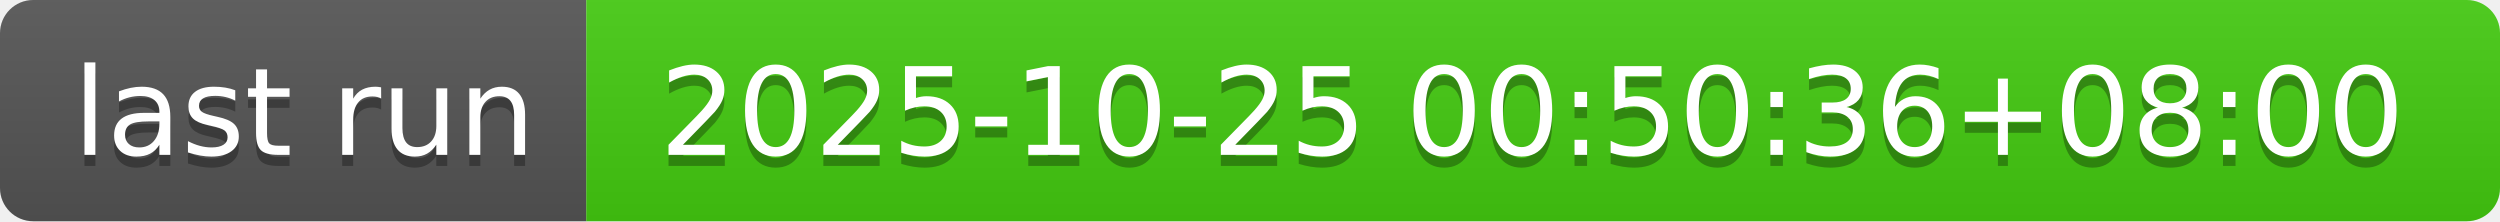
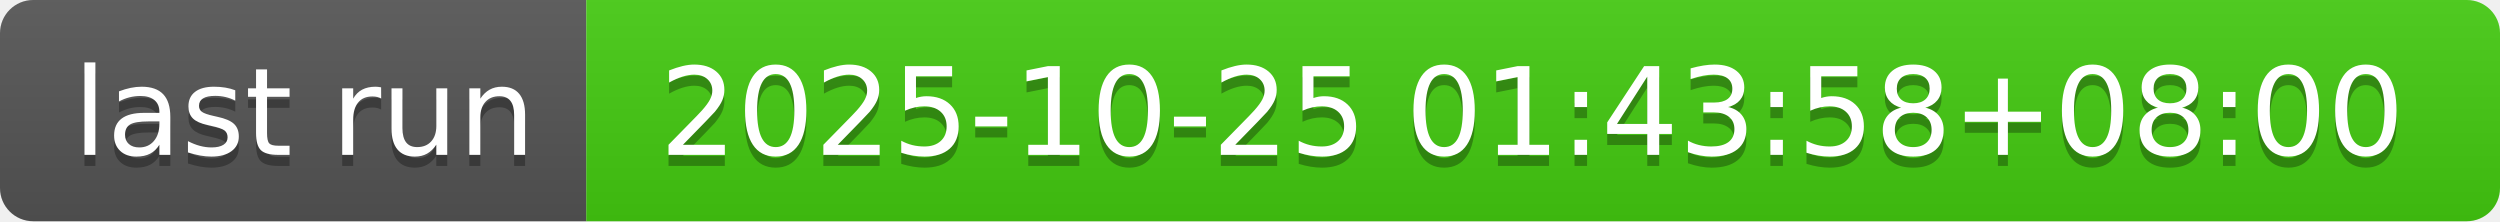
- <svg xmlns="http://www.w3.org/2000/svg" width="226" height="20" role="img" aria-label="last run: 2025-10-25 00:50:36+08:00">
+ <svg xmlns="http://www.w3.org/2000/svg" width="226" height="20" role="img" aria-label="last run: 2025-10-25 01:43:58+08:00">
  <linearGradient id="s" x2="0" y2="100%">
    <stop offset="0" stop-color="#bbb" stop-opacity=".1" />
    <stop offset="1" stop-opacity=".1" />
  </linearGradient>
  <clipPath id="r">
    <rect width="226" height="20" rx="3" fill="#fff" />
  </clipPath>
  <g clip-path="url(#r)">
    <rect width="53" height="20" fill="#555" />
    <rect x="53" width="173" height="20" fill="#4c1" />
    <rect width="226" height="20" fill="url(#s)" />
  </g>
  <g fill="#fff" text-anchor="middle" font-family="Verdana,Geneva,DejaVu Sans,sans-serif" text-rendering="geometricPrecision" font-size="110">
    <text aria-hidden="true" x="275" y="150" fill="#010101" fill-opacity=".3" transform="scale(.1)" textLength="430">last run</text>
    <text x="275" y="140" transform="scale(.1)" fill="#fff" textLength="430">last run</text>
-     <text aria-hidden="true" x="1385" y="150" fill="#010101" fill-opacity=".3" transform="scale(.1)" textLength="1630">2025-10-25 00:50:36+08:00</text>
-     <text x="1385" y="140" transform="scale(.1)" fill="#fff" textLength="1630">2025-10-25 00:50:36+08:00</text>
+     <text aria-hidden="true" x="1385" y="150" fill="#010101" fill-opacity=".3" transform="scale(.1)" textLength="1630">2025-10-25 01:43:58+08:00</text>
+     <text x="1385" y="140" transform="scale(.1)" fill="#fff" textLength="1630">2025-10-25 01:43:58+08:00</text>
  </g>
</svg>
